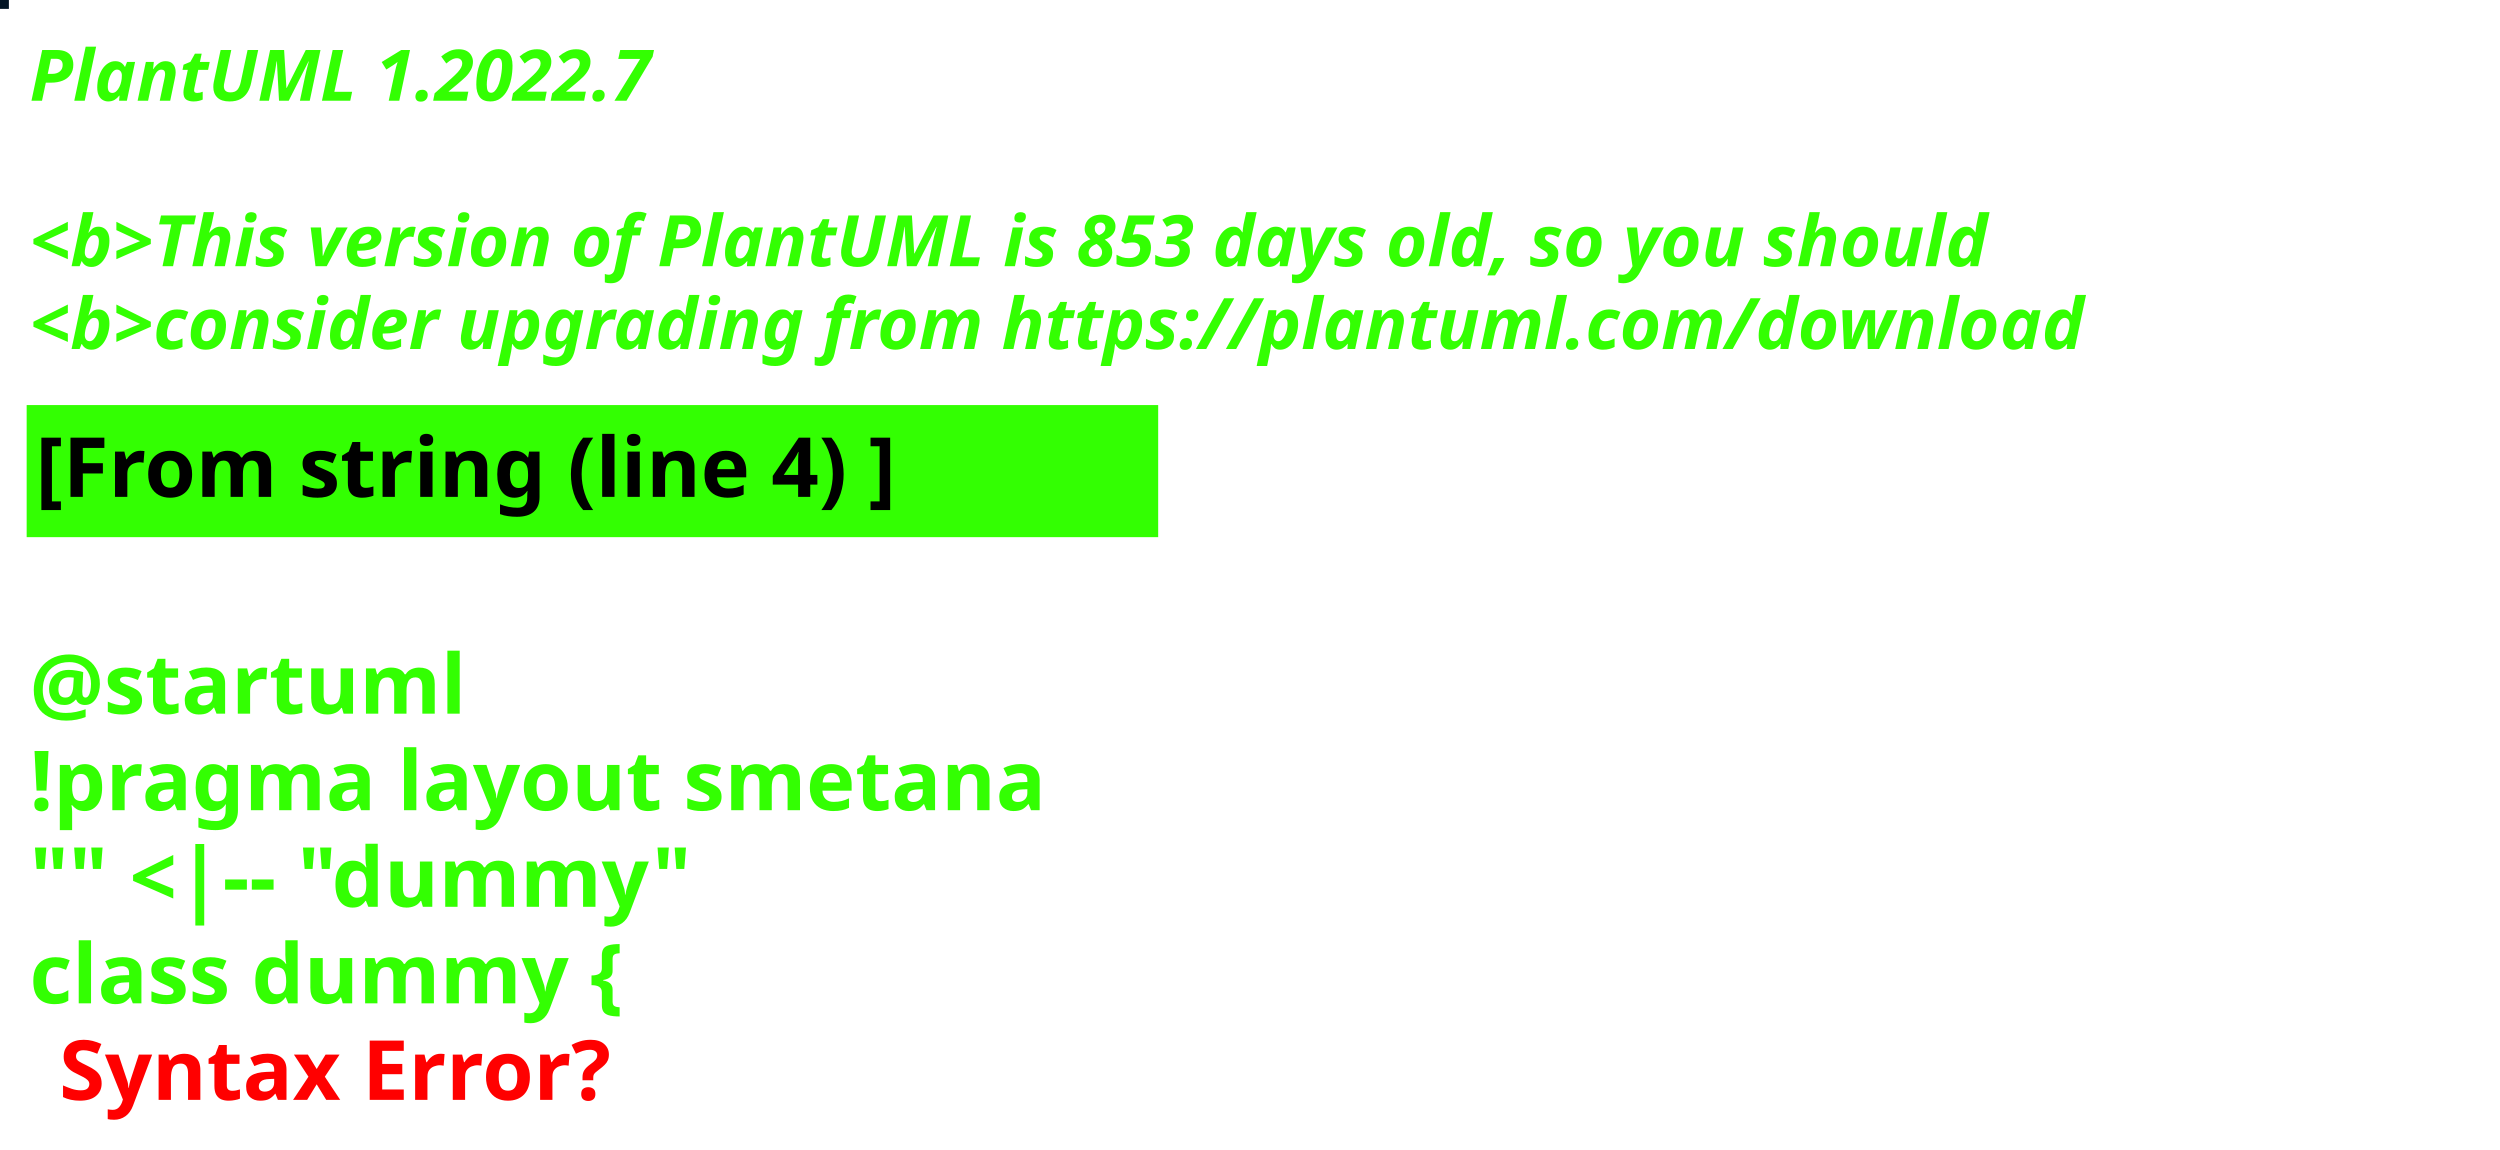
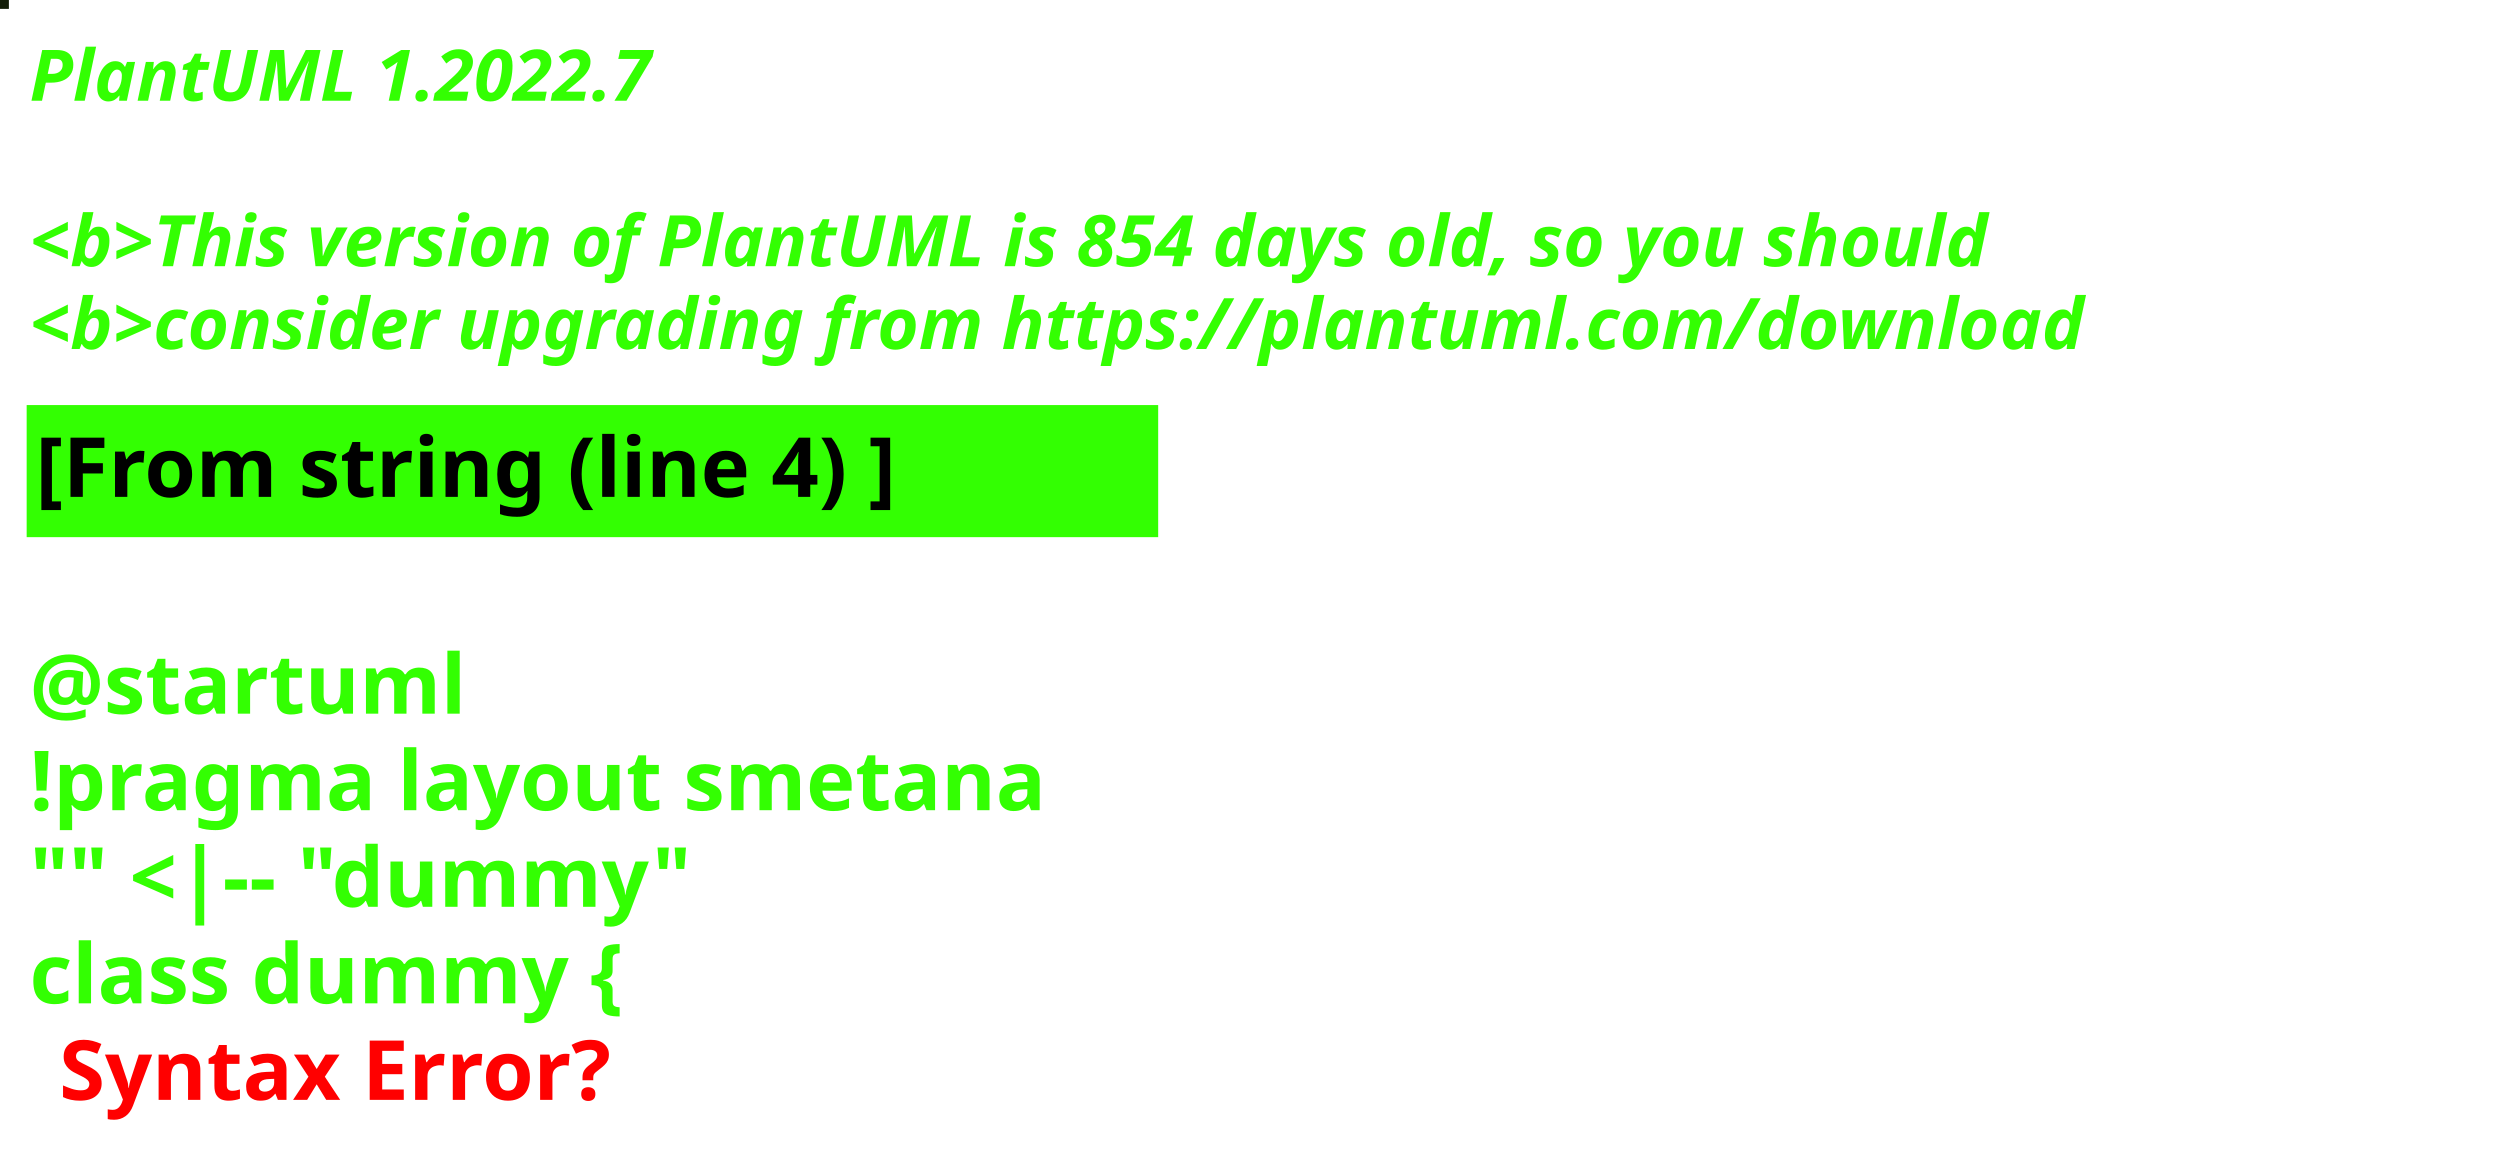
<svg xmlns="http://www.w3.org/2000/svg" contentStyleType="text/css" height="194px" preserveAspectRatio="none" style="width:422px;height:194px;background:#000000;" version="1.1" viewBox="0 0 422 194" width="422px" zoomAndPan="magnify">
  <defs />
  <g>
-     <rect fill="#031525" height="1" style="stroke:#031525;stroke-width:1.0;" width="1" x="0" y="0" />
+     <rect fill="#131E08" height="1" style="stroke:#131E08;stroke-width:1.0;" width="1" x="0" y="0" />
    <text fill="#33FF02" font-family="sans-serif" font-size="12" font-style="italic" font-weight="bold" lengthAdjust="spacing" textLength="127" x="5" y="17">PlantUML 1.2022.7</text>
    <text fill="#33FF02" font-family="sans-serif" font-size="12" font-style="italic" font-weight="bold" lengthAdjust="spacing" textLength="4" x="5" y="30.969"> </text>
-     <text fill="#33FF02" font-family="sans-serif" font-size="12" font-style="italic" font-weight="bold" lengthAdjust="spacing" textLength="399" x="5" y="44.938">&lt;b&gt;This version of PlantUML is 853 days old, so you should</text>
+     <text fill="#33FF02" font-family="sans-serif" font-size="12" font-style="italic" font-weight="bold" lengthAdjust="spacing" textLength="399" x="5" y="44.938">&lt;b&gt;This version of PlantUML is 854 days old, so you should</text>
    <text fill="#33FF02" font-family="sans-serif" font-size="12" font-style="italic" font-weight="bold" lengthAdjust="spacing" textLength="408" x="5" y="58.906">&lt;b&gt;consider upgrading from https://plantuml.com/download</text>
    <rect fill="#33FF02" height="21.297" style="stroke:#33FF02;stroke-width:1.0;" width="190" x="5" y="68.875" />
    <text fill="#000000" font-family="sans-serif" font-size="14" font-weight="bold" lengthAdjust="spacing" textLength="168" x="6" y="83.875">[From string (line 4) ]</text>
    <text fill="#33FF02" font-family="sans-serif" font-size="14" font-weight="bold" lengthAdjust="spacing" textLength="5" x="5" y="104.172"> </text>
    <text fill="#33FF02" font-family="sans-serif" font-size="14" font-weight="bold" lengthAdjust="spacing" textLength="79" x="5" y="120.469">@startuml</text>
    <text fill="#33FF02" font-family="sans-serif" font-size="14" font-weight="bold" lengthAdjust="spacing" textLength="190" x="5" y="136.766">!pragma layout smetana</text>
    <text fill="#33FF02" font-family="sans-serif" font-size="14" font-weight="bold" lengthAdjust="spacing" textLength="124" x="5" y="153.062">"" &lt;|-- "dummy"</text>
    <text fill="#33FF02" font-family="sans-serif" font-size="14" font-weight="bold" lengthAdjust="spacing" text-decoration="wavy underline" textLength="117" x="5" y="169.359">class dummy {</text>
    <text fill="#FF0000" font-family="sans-serif" font-size="14" font-weight="bold" lengthAdjust="spacing" textLength="106" x="10" y="185.656">Syntax Error?</text>
  </g>
</svg>
